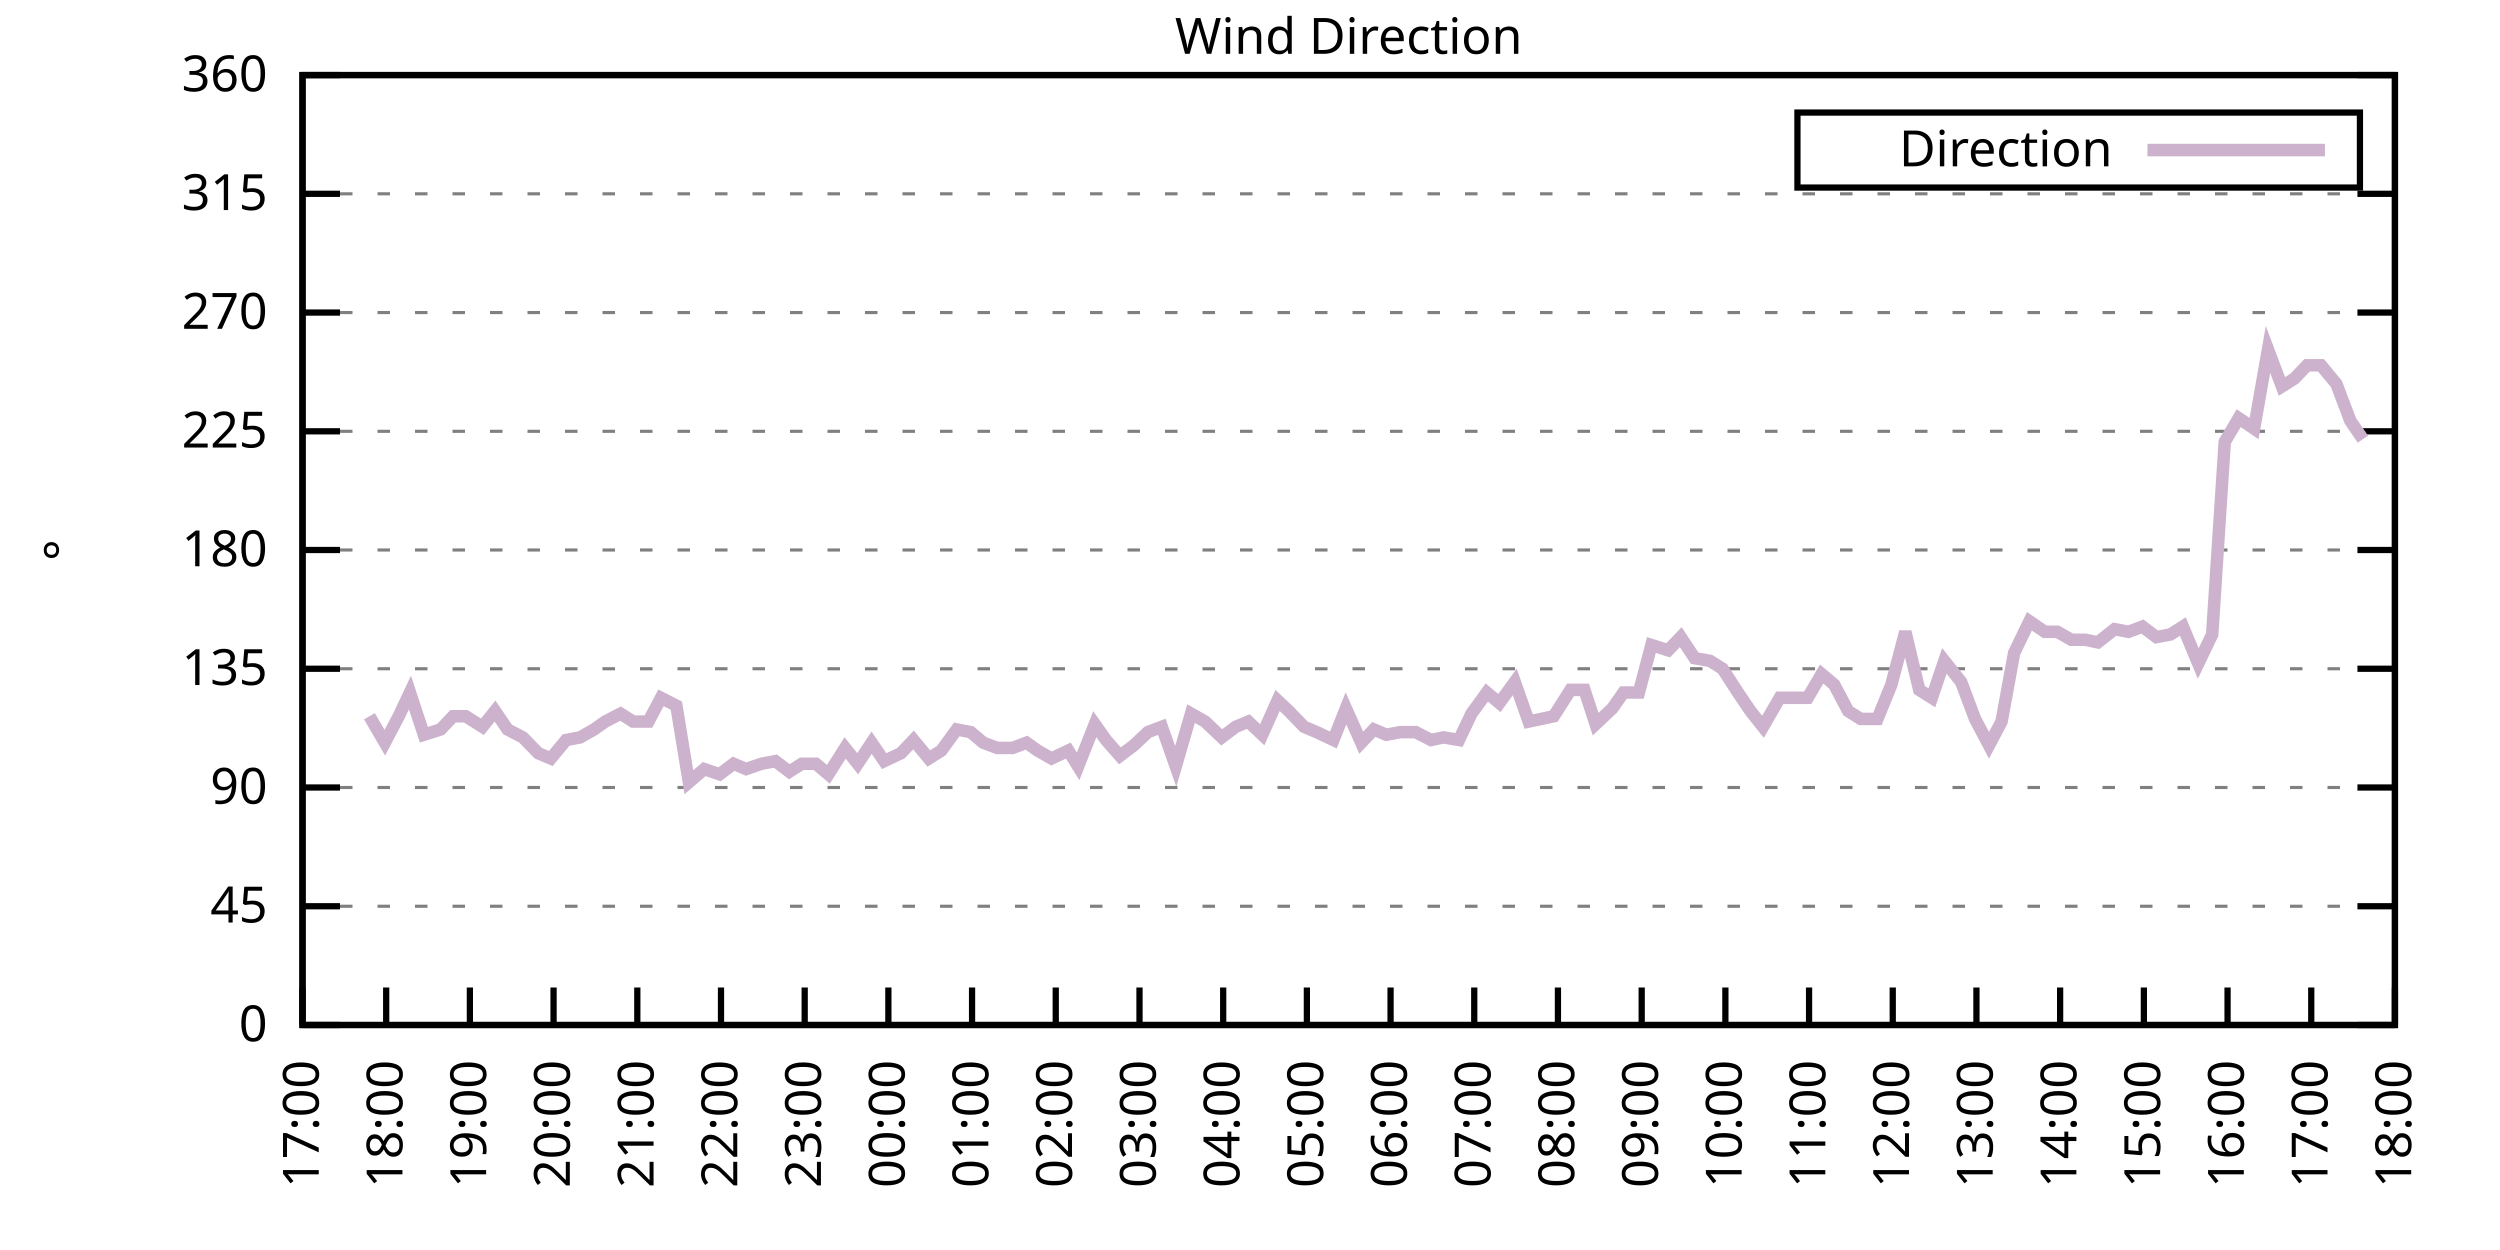
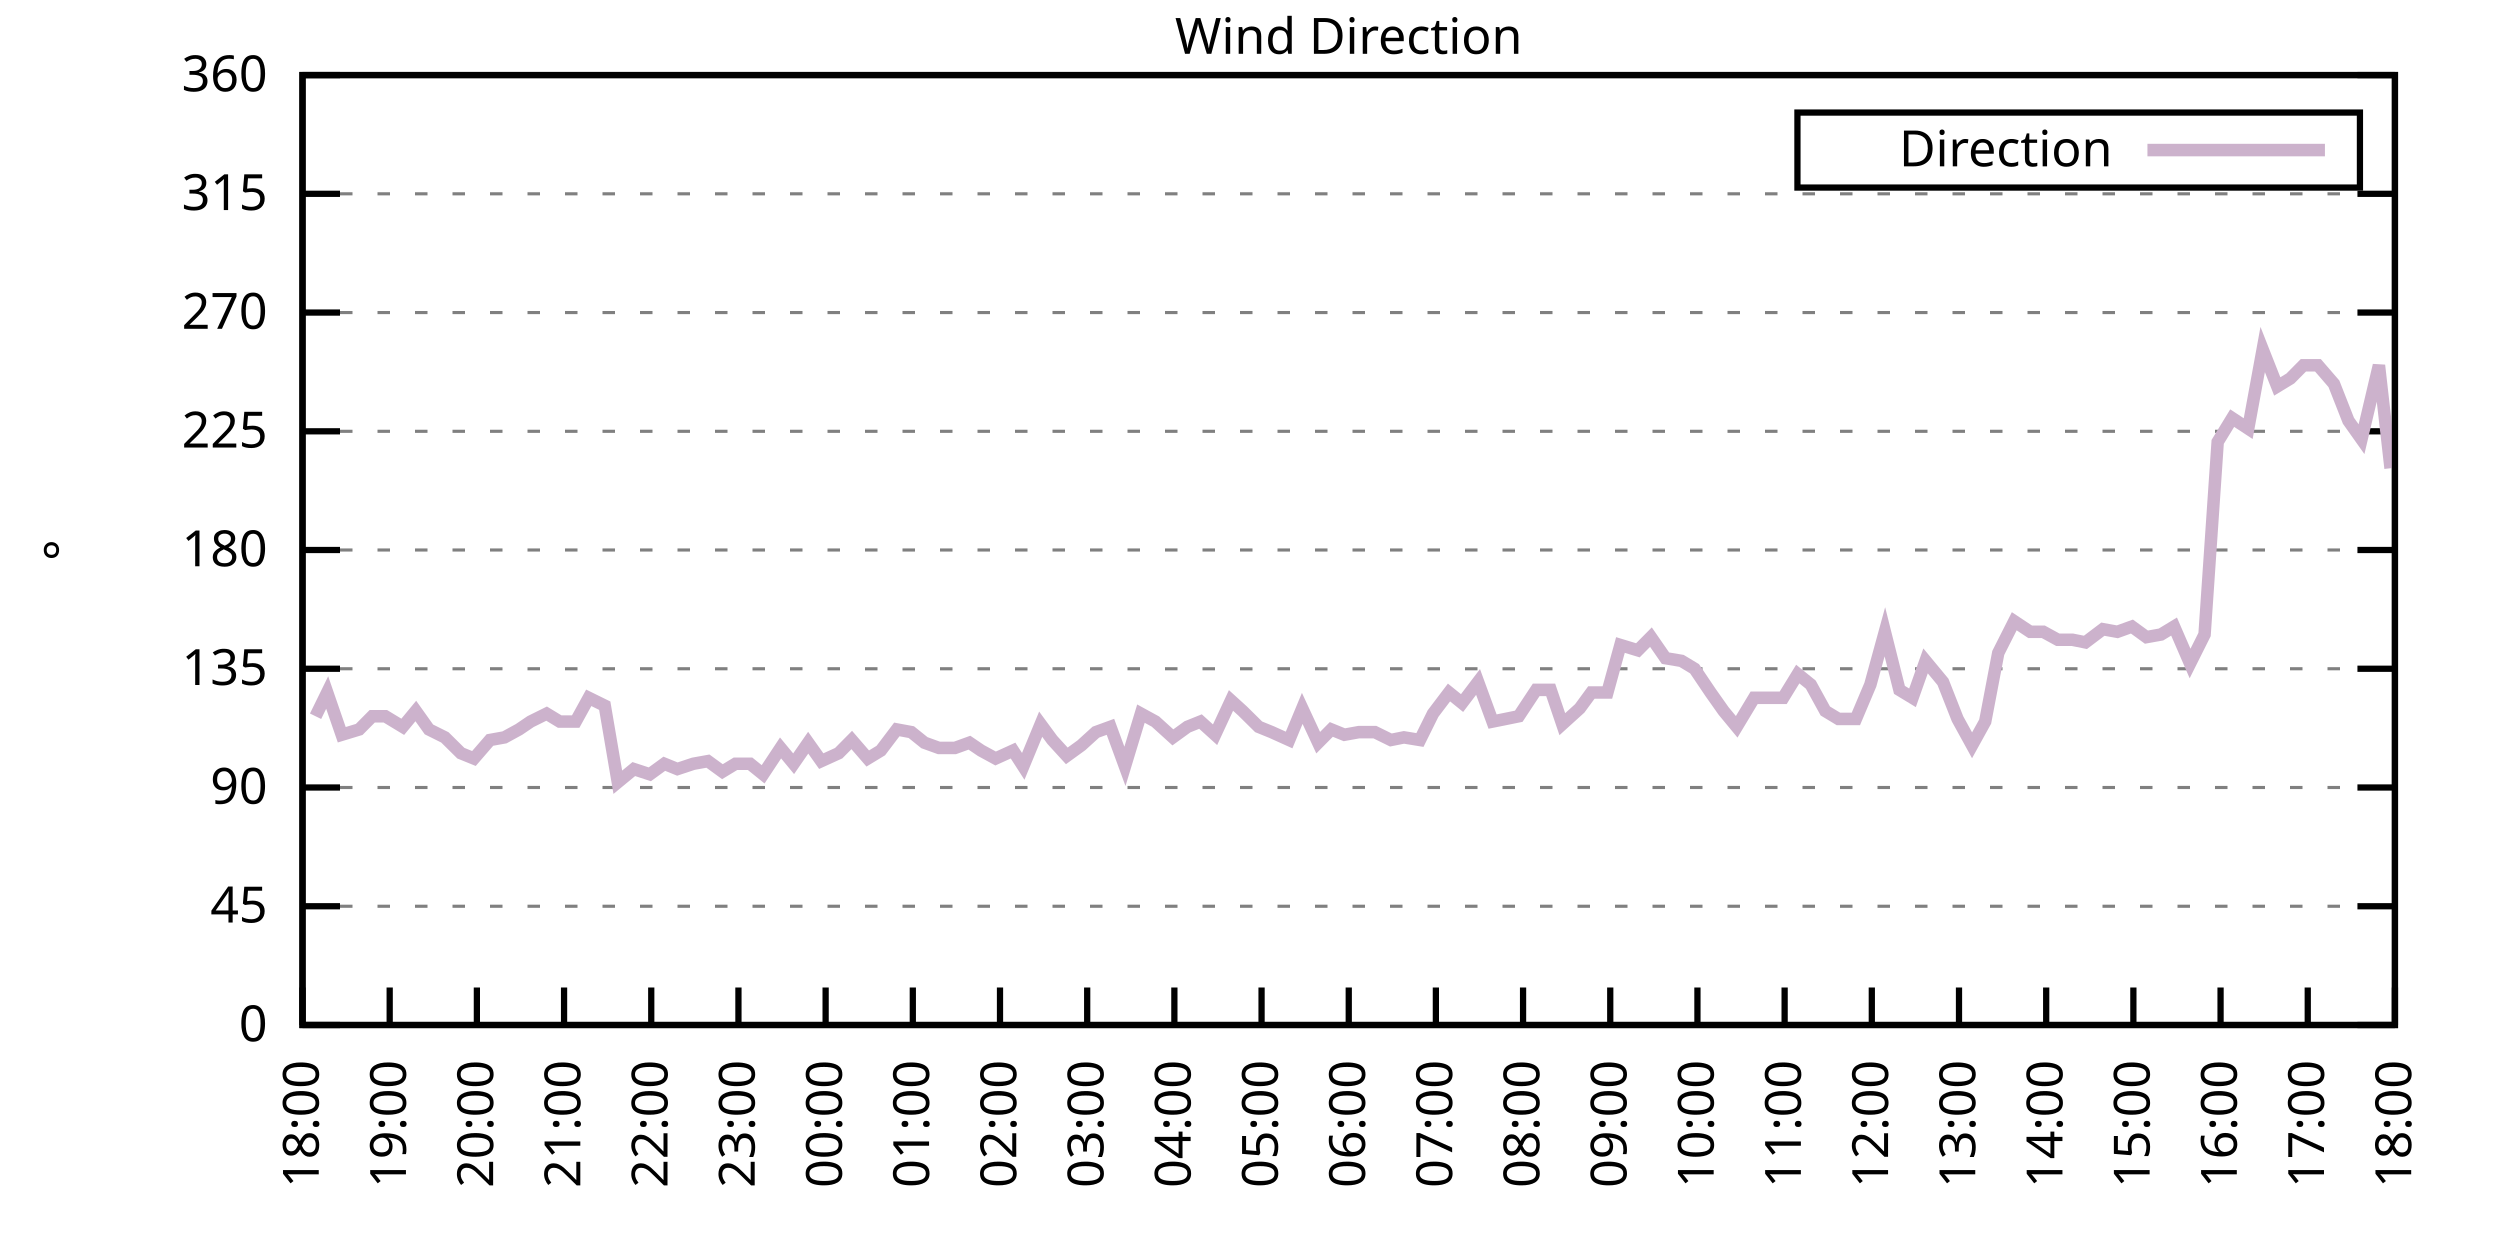
<svg xmlns="http://www.w3.org/2000/svg" xmlns:xlink="http://www.w3.org/1999/xlink" width="400" height="200" viewBox="0 0 400 200">
  <g id="gnuplot_canvas">
    <rect x="0" y="0" width="400" height="200" fill="none" />
    <defs>
      <circle id="gpDot" r="0.5" stroke-width="0.5" stroke="currentColor" />
      <path id="gpPt0" stroke-width="0.333" stroke="currentColor" d="M-1,0 h2 M0,-1 v2" />
      <path id="gpPt1" stroke-width="0.333" stroke="currentColor" d="M-1,-1 L1,1 M1,-1 L-1,1" />
      <path id="gpPt2" stroke-width="0.333" stroke="currentColor" d="M-1,0 L1,0 M0,-1 L0,1 M-1,-1 L1,1 M-1,1 L1,-1" />
      <rect id="gpPt3" stroke-width="0.333" stroke="currentColor" x="-1" y="-1" width="2" height="2" />
      <rect id="gpPt4" stroke-width="0.333" stroke="currentColor" fill="currentColor" x="-1" y="-1" width="2" height="2" />
      <circle id="gpPt5" stroke-width="0.333" stroke="currentColor" cx="0" cy="0" r="1" />
      <use xlink:href="#gpPt5" id="gpPt6" fill="currentColor" stroke="none" />
      <path id="gpPt7" stroke-width="0.333" stroke="currentColor" d="M0,-1.33 L-1.33,0.67 L1.33,0.67 z" />
      <use xlink:href="#gpPt7" id="gpPt8" fill="currentColor" stroke="none" />
      <use xlink:href="#gpPt7" id="gpPt9" stroke="currentColor" transform="rotate(180)" />
      <use xlink:href="#gpPt9" id="gpPt10" fill="currentColor" stroke="none" />
      <use xlink:href="#gpPt3" id="gpPt11" stroke="currentColor" transform="rotate(45)" />
      <use xlink:href="#gpPt11" id="gpPt12" fill="currentColor" stroke="none" />
      <path id="gpPt13" stroke-width="0.333" stroke="currentColor" d="M0,1.330 L1.265,0.411 L0.782,-1.067 L-0.782,-1.076 L-1.265,0.411 z" />
      <use xlink:href="#gpPt13" id="gpPt14" fill="currentColor" stroke="none" />
      <filter id="textbox" filterUnits="objectBoundingBox" x="0" y="0" height="1" width="1">
        <feFlood flood-color="white" flood-opacity="1" result="bgnd" />
        <feComposite in="SourceGraphic" in2="bgnd" operator="atop" />
      </filter>
      <filter id="greybox" filterUnits="objectBoundingBox" x="0" y="0" height="1" width="1">
        <feFlood flood-color="lightgrey" flood-opacity="1" result="grey" />
        <feComposite in="SourceGraphic" in2="grey" operator="atop" />
      </filter>
    </defs>
    <g fill="none" color="white" stroke="currentColor" stroke-width="1.00" stroke-linecap="butt" stroke-linejoin="miter">
</g>
    <g fill="none" color="black" stroke="currentColor" stroke-width="1.00" stroke-linecap="butt" stroke-linejoin="miter">
      <g stroke="none" shape-rendering="crispEdges">
        <polygon fill="rgb(255, 255, 255)" points="48.40,164.00 383.18,164.00 383.18,12.02 48.40,12.02 " />
      </g>
    </g>
    <g fill="none" color="black" stroke="currentColor" stroke-width="1.00" stroke-linecap="butt" stroke-linejoin="miter">
</g>
    <g fill="none" color="black" stroke="black" stroke-width="0.50" stroke-linecap="butt" stroke-linejoin="miter">
</g>
    <g fill="none" color="gray" stroke="currentColor" stroke-width="0.50" stroke-linecap="butt" stroke-linejoin="miter">
      <path stroke="gray" stroke-dasharray="2,4" class="gridline" d="M48.40,164.00 L383.19,164.00  " />
    </g>
    <g fill="none" color="gray" stroke="gray" stroke-width="1.00" stroke-linecap="butt" stroke-linejoin="miter">
</g>
    <g fill="none" color="black" stroke="currentColor" stroke-width="1.00" stroke-linecap="butt" stroke-linejoin="miter">
      <path stroke="black" d="M48.40,164.00 L54.40,164.00 M383.19,164.00 L377.19,164.00  " />
      <g transform="translate(42.80,166.60)" stroke="none" fill="black" font-family="Sans" font-size="8.00" text-anchor="end">
        <text>
          <tspan font-family="Sans"> 0</tspan>
        </text>
      </g>
    </g>
    <g fill="none" color="black" stroke="currentColor" stroke-width="1.00" stroke-linecap="butt" stroke-linejoin="miter">
</g>
    <g fill="none" color="black" stroke="black" stroke-width="0.50" stroke-linecap="butt" stroke-linejoin="miter">
</g>
    <g fill="none" color="gray" stroke="currentColor" stroke-width="0.50" stroke-linecap="butt" stroke-linejoin="miter">
      <path stroke="gray" stroke-dasharray="2,4" class="gridline" d="M48.40,145.00 L383.19,145.00  " />
    </g>
    <g fill="none" color="gray" stroke="gray" stroke-width="1.00" stroke-linecap="butt" stroke-linejoin="miter">
</g>
    <g fill="none" color="black" stroke="currentColor" stroke-width="1.00" stroke-linecap="butt" stroke-linejoin="miter">
      <path stroke="black" d="M48.40,145.00 L54.40,145.00 M383.19,145.00 L377.19,145.00  " />
      <g transform="translate(42.80,147.60)" stroke="none" fill="black" font-family="Sans" font-size="8.00" text-anchor="end">
        <text>
          <tspan font-family="Sans"> 45</tspan>
        </text>
      </g>
    </g>
    <g fill="none" color="black" stroke="currentColor" stroke-width="1.00" stroke-linecap="butt" stroke-linejoin="miter">
</g>
    <g fill="none" color="black" stroke="black" stroke-width="0.50" stroke-linecap="butt" stroke-linejoin="miter">
</g>
    <g fill="none" color="gray" stroke="currentColor" stroke-width="0.50" stroke-linecap="butt" stroke-linejoin="miter">
      <path stroke="gray" stroke-dasharray="2,4" class="gridline" d="M48.40,126.00 L383.19,126.00  " />
    </g>
    <g fill="none" color="gray" stroke="gray" stroke-width="1.00" stroke-linecap="butt" stroke-linejoin="miter">
</g>
    <g fill="none" color="black" stroke="currentColor" stroke-width="1.00" stroke-linecap="butt" stroke-linejoin="miter">
      <path stroke="black" d="M48.40,126.00 L54.40,126.00 M383.19,126.00 L377.19,126.00  " />
      <g transform="translate(42.80,128.60)" stroke="none" fill="black" font-family="Sans" font-size="8.00" text-anchor="end">
        <text>
          <tspan font-family="Sans"> 90</tspan>
        </text>
      </g>
    </g>
    <g fill="none" color="black" stroke="currentColor" stroke-width="1.00" stroke-linecap="butt" stroke-linejoin="miter">
</g>
    <g fill="none" color="black" stroke="black" stroke-width="0.50" stroke-linecap="butt" stroke-linejoin="miter">
</g>
    <g fill="none" color="gray" stroke="currentColor" stroke-width="0.50" stroke-linecap="butt" stroke-linejoin="miter">
      <path stroke="gray" stroke-dasharray="2,4" class="gridline" d="M48.40,107.00 L383.19,107.00  " />
    </g>
    <g fill="none" color="gray" stroke="gray" stroke-width="1.00" stroke-linecap="butt" stroke-linejoin="miter">
</g>
    <g fill="none" color="black" stroke="currentColor" stroke-width="1.00" stroke-linecap="butt" stroke-linejoin="miter">
      <path stroke="black" d="M48.40,107.00 L54.40,107.00 M383.19,107.00 L377.19,107.00  " />
      <g transform="translate(42.80,109.60)" stroke="none" fill="black" font-family="Sans" font-size="8.00" text-anchor="end">
        <text>
          <tspan font-family="Sans"> 135</tspan>
        </text>
      </g>
    </g>
    <g fill="none" color="black" stroke="currentColor" stroke-width="1.00" stroke-linecap="butt" stroke-linejoin="miter">
</g>
    <g fill="none" color="black" stroke="black" stroke-width="0.50" stroke-linecap="butt" stroke-linejoin="miter">
</g>
    <g fill="none" color="gray" stroke="currentColor" stroke-width="0.50" stroke-linecap="butt" stroke-linejoin="miter">
      <path stroke="gray" stroke-dasharray="2,4" class="gridline" d="M48.40,88.00 L383.19,88.00  " />
    </g>
    <g fill="none" color="gray" stroke="gray" stroke-width="1.00" stroke-linecap="butt" stroke-linejoin="miter">
</g>
    <g fill="none" color="black" stroke="currentColor" stroke-width="1.00" stroke-linecap="butt" stroke-linejoin="miter">
      <path stroke="black" d="M48.40,88.00 L54.40,88.00 M383.19,88.00 L377.19,88.00  " />
      <g transform="translate(42.80,90.60)" stroke="none" fill="black" font-family="Sans" font-size="8.00" text-anchor="end">
        <text>
          <tspan font-family="Sans"> 180</tspan>
        </text>
      </g>
    </g>
    <g fill="none" color="black" stroke="currentColor" stroke-width="1.00" stroke-linecap="butt" stroke-linejoin="miter">
</g>
    <g fill="none" color="black" stroke="black" stroke-width="0.50" stroke-linecap="butt" stroke-linejoin="miter">
</g>
    <g fill="none" color="gray" stroke="currentColor" stroke-width="0.50" stroke-linecap="butt" stroke-linejoin="miter">
      <path stroke="gray" stroke-dasharray="2,4" class="gridline" d="M48.40,69.01 L383.19,69.01  " />
    </g>
    <g fill="none" color="gray" stroke="gray" stroke-width="1.00" stroke-linecap="butt" stroke-linejoin="miter">
</g>
    <g fill="none" color="black" stroke="currentColor" stroke-width="1.00" stroke-linecap="butt" stroke-linejoin="miter">
      <path stroke="black" d="M48.40,69.01 L54.40,69.01 M383.19,69.01 L377.19,69.01  " />
      <g transform="translate(42.80,71.61)" stroke="none" fill="black" font-family="Sans" font-size="8.00" text-anchor="end">
        <text>
          <tspan font-family="Sans"> 225</tspan>
        </text>
      </g>
    </g>
    <g fill="none" color="black" stroke="currentColor" stroke-width="1.00" stroke-linecap="butt" stroke-linejoin="miter">
</g>
    <g fill="none" color="black" stroke="black" stroke-width="0.50" stroke-linecap="butt" stroke-linejoin="miter">
</g>
    <g fill="none" color="gray" stroke="currentColor" stroke-width="0.50" stroke-linecap="butt" stroke-linejoin="miter">
      <path stroke="gray" stroke-dasharray="2,4" class="gridline" d="M48.40,50.01 L383.19,50.01  " />
    </g>
    <g fill="none" color="gray" stroke="gray" stroke-width="1.00" stroke-linecap="butt" stroke-linejoin="miter">
</g>
    <g fill="none" color="black" stroke="currentColor" stroke-width="1.00" stroke-linecap="butt" stroke-linejoin="miter">
      <path stroke="black" d="M48.40,50.01 L54.40,50.01 M383.19,50.01 L377.19,50.01  " />
      <g transform="translate(42.80,52.61)" stroke="none" fill="black" font-family="Sans" font-size="8.00" text-anchor="end">
        <text>
          <tspan font-family="Sans"> 270</tspan>
        </text>
      </g>
    </g>
    <g fill="none" color="black" stroke="currentColor" stroke-width="1.00" stroke-linecap="butt" stroke-linejoin="miter">
</g>
    <g fill="none" color="black" stroke="black" stroke-width="0.50" stroke-linecap="butt" stroke-linejoin="miter">
</g>
    <g fill="none" color="gray" stroke="currentColor" stroke-width="0.50" stroke-linecap="butt" stroke-linejoin="miter">
      <path stroke="gray" stroke-dasharray="2,4" class="gridline" d="M48.40,31.01 L383.19,31.01  " />
    </g>
    <g fill="none" color="gray" stroke="gray" stroke-width="1.00" stroke-linecap="butt" stroke-linejoin="miter">
</g>
    <g fill="none" color="black" stroke="currentColor" stroke-width="1.00" stroke-linecap="butt" stroke-linejoin="miter">
      <path stroke="black" d="M48.40,31.01 L54.40,31.01 M383.19,31.01 L377.19,31.01  " />
      <g transform="translate(42.80,33.61)" stroke="none" fill="black" font-family="Sans" font-size="8.00" text-anchor="end">
        <text>
          <tspan font-family="Sans"> 315</tspan>
        </text>
      </g>
    </g>
    <g fill="none" color="black" stroke="currentColor" stroke-width="1.00" stroke-linecap="butt" stroke-linejoin="miter">
</g>
    <g fill="none" color="black" stroke="black" stroke-width="0.50" stroke-linecap="butt" stroke-linejoin="miter">
</g>
    <g fill="none" color="gray" stroke="currentColor" stroke-width="0.50" stroke-linecap="butt" stroke-linejoin="miter">
      <path stroke="gray" stroke-dasharray="2,4" class="gridline" d="M48.40,12.01 L383.19,12.01  " />
    </g>
    <g fill="none" color="gray" stroke="gray" stroke-width="1.00" stroke-linecap="butt" stroke-linejoin="miter">
</g>
    <g fill="none" color="black" stroke="currentColor" stroke-width="1.00" stroke-linecap="butt" stroke-linejoin="miter">
      <path stroke="black" d="M48.40,12.01 L54.40,12.01 M383.19,12.01 L377.19,12.01  " />
      <g transform="translate(42.80,14.61)" stroke="none" fill="black" font-family="Sans" font-size="8.00" text-anchor="end">
        <text>
          <tspan font-family="Sans"> 360</tspan>
        </text>
      </g>
    </g>
    <g fill="none" color="black" stroke="currentColor" stroke-width="1.00" stroke-linecap="butt" stroke-linejoin="miter">
      <path stroke="black" d="M48.40,164.00 L48.40,158.00  " />
      <g transform="translate(51.00,169.60) rotate(270.00)" stroke="none" fill="black" font-family="Sans" font-size="8.00" text-anchor="end">
        <text>
-           <tspan font-family="Sans">17:00</tspan>
-         </text>
-       </g>
-     </g>
-     <g fill="none" color="black" stroke="currentColor" stroke-width="1.00" stroke-linecap="butt" stroke-linejoin="miter">
-       <path stroke="black" d="M61.79,164.00 L61.79,158.00  " />
-       <g transform="translate(64.39,169.60) rotate(270.00)" stroke="none" fill="black" font-family="Sans" font-size="8.00" text-anchor="end">
-         <text>
          <tspan font-family="Sans">18:00</tspan>
        </text>
      </g>
    </g>
    <g fill="none" color="black" stroke="currentColor" stroke-width="1.00" stroke-linecap="butt" stroke-linejoin="miter">
-       <path stroke="black" d="M75.18,164.00 L75.18,158.00  " />
-       <g transform="translate(77.78,169.60) rotate(270.00)" stroke="none" fill="black" font-family="Sans" font-size="8.00" text-anchor="end">
+       <path stroke="black" d="M62.35,164.00 L62.35,158.00  " />
+       <g transform="translate(64.95,169.60) rotate(270.00)" stroke="none" fill="black" font-family="Sans" font-size="8.00" text-anchor="end">
        <text>
          <tspan font-family="Sans">19:00</tspan>
        </text>
      </g>
    </g>
    <g fill="none" color="black" stroke="currentColor" stroke-width="1.00" stroke-linecap="butt" stroke-linejoin="miter">
-       <path stroke="black" d="M88.57,164.00 L88.57,158.00  " />
-       <g transform="translate(91.17,169.60) rotate(270.00)" stroke="none" fill="black" font-family="Sans" font-size="8.00" text-anchor="end">
+       <path stroke="black" d="M76.30,164.00 L76.30,158.00  " />
+       <g transform="translate(78.90,169.60) rotate(270.00)" stroke="none" fill="black" font-family="Sans" font-size="8.00" text-anchor="end">
        <text>
          <tspan font-family="Sans">20:00</tspan>
        </text>
      </g>
    </g>
    <g fill="none" color="black" stroke="currentColor" stroke-width="1.00" stroke-linecap="butt" stroke-linejoin="miter">
-       <path stroke="black" d="M101.97,164.00 L101.97,158.00  " />
-       <g transform="translate(104.57,169.60) rotate(270.00)" stroke="none" fill="black" font-family="Sans" font-size="8.00" text-anchor="end">
+       <path stroke="black" d="M90.25,164.00 L90.25,158.00  " />
+       <g transform="translate(92.85,169.60) rotate(270.00)" stroke="none" fill="black" font-family="Sans" font-size="8.00" text-anchor="end">
        <text>
          <tspan font-family="Sans">21:00</tspan>
        </text>
      </g>
    </g>
    <g fill="none" color="black" stroke="currentColor" stroke-width="1.00" stroke-linecap="butt" stroke-linejoin="miter">
-       <path stroke="black" d="M115.36,164.00 L115.36,158.00  " />
-       <g transform="translate(117.96,169.60) rotate(270.00)" stroke="none" fill="black" font-family="Sans" font-size="8.00" text-anchor="end">
+       <path stroke="black" d="M104.20,164.00 L104.20,158.00  " />
+       <g transform="translate(106.80,169.60) rotate(270.00)" stroke="none" fill="black" font-family="Sans" font-size="8.00" text-anchor="end">
        <text>
          <tspan font-family="Sans">22:00</tspan>
        </text>
      </g>
    </g>
    <g fill="none" color="black" stroke="currentColor" stroke-width="1.00" stroke-linecap="butt" stroke-linejoin="miter">
-       <path stroke="black" d="M128.75,164.00 L128.75,158.00  " />
-       <g transform="translate(131.35,169.60) rotate(270.00)" stroke="none" fill="black" font-family="Sans" font-size="8.00" text-anchor="end">
+       <path stroke="black" d="M118.15,164.00 L118.15,158.00  " />
+       <g transform="translate(120.75,169.60) rotate(270.00)" stroke="none" fill="black" font-family="Sans" font-size="8.00" text-anchor="end">
        <text>
          <tspan font-family="Sans">23:00</tspan>
        </text>
      </g>
    </g>
    <g fill="none" color="black" stroke="currentColor" stroke-width="1.00" stroke-linecap="butt" stroke-linejoin="miter">
-       <path stroke="black" d="M142.14,164.00 L142.14,158.00  " />
-       <g transform="translate(144.74,169.60) rotate(270.00)" stroke="none" fill="black" font-family="Sans" font-size="8.00" text-anchor="end">
+       <path stroke="black" d="M132.10,164.00 L132.10,158.00  " />
+       <g transform="translate(134.70,169.60) rotate(270.00)" stroke="none" fill="black" font-family="Sans" font-size="8.00" text-anchor="end">
        <text>
          <tspan font-family="Sans">00:00</tspan>
        </text>
      </g>
    </g>
    <g fill="none" color="black" stroke="currentColor" stroke-width="1.00" stroke-linecap="butt" stroke-linejoin="miter">
-       <path stroke="black" d="M155.53,164.00 L155.53,158.00  " />
-       <g transform="translate(158.13,169.60) rotate(270.00)" stroke="none" fill="black" font-family="Sans" font-size="8.00" text-anchor="end">
+       <path stroke="black" d="M146.05,164.00 L146.05,158.00  " />
+       <g transform="translate(148.65,169.60) rotate(270.00)" stroke="none" fill="black" font-family="Sans" font-size="8.00" text-anchor="end">
        <text>
          <tspan font-family="Sans">01:00</tspan>
        </text>
      </g>
    </g>
    <g fill="none" color="black" stroke="currentColor" stroke-width="1.00" stroke-linecap="butt" stroke-linejoin="miter">
-       <path stroke="black" d="M168.92,164.00 L168.92,158.00  " />
-       <g transform="translate(171.52,169.60) rotate(270.00)" stroke="none" fill="black" font-family="Sans" font-size="8.00" text-anchor="end">
+       <path stroke="black" d="M160.00,164.00 L160.00,158.00  " />
+       <g transform="translate(162.60,169.60) rotate(270.00)" stroke="none" fill="black" font-family="Sans" font-size="8.00" text-anchor="end">
        <text>
          <tspan font-family="Sans">02:00</tspan>
        </text>
      </g>
    </g>
    <g fill="none" color="black" stroke="currentColor" stroke-width="1.00" stroke-linecap="butt" stroke-linejoin="miter">
-       <path stroke="black" d="M182.32,164.00 L182.32,158.00  " />
-       <g transform="translate(184.92,169.60) rotate(270.00)" stroke="none" fill="black" font-family="Sans" font-size="8.00" text-anchor="end">
+       <path stroke="black" d="M173.95,164.00 L173.95,158.00  " />
+       <g transform="translate(176.55,169.60) rotate(270.00)" stroke="none" fill="black" font-family="Sans" font-size="8.00" text-anchor="end">
        <text>
          <tspan font-family="Sans">03:00</tspan>
        </text>
      </g>
    </g>
    <g fill="none" color="black" stroke="currentColor" stroke-width="1.00" stroke-linecap="butt" stroke-linejoin="miter">
-       <path stroke="black" d="M195.71,164.00 L195.71,158.00  " />
-       <g transform="translate(198.31,169.60) rotate(270.00)" stroke="none" fill="black" font-family="Sans" font-size="8.00" text-anchor="end">
+       <path stroke="black" d="M187.90,164.00 L187.90,158.00  " />
+       <g transform="translate(190.50,169.60) rotate(270.00)" stroke="none" fill="black" font-family="Sans" font-size="8.00" text-anchor="end">
        <text>
          <tspan font-family="Sans">04:00</tspan>
        </text>
      </g>
    </g>
    <g fill="none" color="black" stroke="currentColor" stroke-width="1.00" stroke-linecap="butt" stroke-linejoin="miter">
-       <path stroke="black" d="M209.10,164.00 L209.10,158.00  " />
-       <g transform="translate(211.70,169.60) rotate(270.00)" stroke="none" fill="black" font-family="Sans" font-size="8.00" text-anchor="end">
+       <path stroke="black" d="M201.85,164.00 L201.85,158.00  " />
+       <g transform="translate(204.45,169.60) rotate(270.00)" stroke="none" fill="black" font-family="Sans" font-size="8.00" text-anchor="end">
        <text>
          <tspan font-family="Sans">05:00</tspan>
        </text>
      </g>
    </g>
    <g fill="none" color="black" stroke="currentColor" stroke-width="1.00" stroke-linecap="butt" stroke-linejoin="miter">
-       <path stroke="black" d="M222.49,164.00 L222.49,158.00  " />
-       <g transform="translate(225.09,169.60) rotate(270.00)" stroke="none" fill="black" font-family="Sans" font-size="8.00" text-anchor="end">
+       <path stroke="black" d="M215.80,164.00 L215.80,158.00  " />
+       <g transform="translate(218.40,169.60) rotate(270.00)" stroke="none" fill="black" font-family="Sans" font-size="8.00" text-anchor="end">
        <text>
          <tspan font-family="Sans">06:00</tspan>
        </text>
      </g>
    </g>
    <g fill="none" color="black" stroke="currentColor" stroke-width="1.00" stroke-linecap="butt" stroke-linejoin="miter">
-       <path stroke="black" d="M235.88,164.00 L235.88,158.00  " />
-       <g transform="translate(238.48,169.60) rotate(270.00)" stroke="none" fill="black" font-family="Sans" font-size="8.00" text-anchor="end">
+       <path stroke="black" d="M229.74,164.00 L229.74,158.00  " />
+       <g transform="translate(232.34,169.60) rotate(270.00)" stroke="none" fill="black" font-family="Sans" font-size="8.00" text-anchor="end">
        <text>
          <tspan font-family="Sans">07:00</tspan>
        </text>
      </g>
    </g>
    <g fill="none" color="black" stroke="currentColor" stroke-width="1.00" stroke-linecap="butt" stroke-linejoin="miter">
-       <path stroke="black" d="M249.27,164.00 L249.27,158.00  " />
-       <g transform="translate(251.87,169.60) rotate(270.00)" stroke="none" fill="black" font-family="Sans" font-size="8.00" text-anchor="end">
+       <path stroke="black" d="M243.69,164.00 L243.69,158.00  " />
+       <g transform="translate(246.29,169.60) rotate(270.00)" stroke="none" fill="black" font-family="Sans" font-size="8.00" text-anchor="end">
        <text>
          <tspan font-family="Sans">08:00</tspan>
        </text>
      </g>
    </g>
    <g fill="none" color="black" stroke="currentColor" stroke-width="1.00" stroke-linecap="butt" stroke-linejoin="miter">
-       <path stroke="black" d="M262.67,164.00 L262.67,158.00  " />
-       <g transform="translate(265.27,169.60) rotate(270.00)" stroke="none" fill="black" font-family="Sans" font-size="8.00" text-anchor="end">
+       <path stroke="black" d="M257.64,164.00 L257.64,158.00  " />
+       <g transform="translate(260.24,169.60) rotate(270.00)" stroke="none" fill="black" font-family="Sans" font-size="8.00" text-anchor="end">
        <text>
          <tspan font-family="Sans">09:00</tspan>
        </text>
      </g>
    </g>
    <g fill="none" color="black" stroke="currentColor" stroke-width="1.00" stroke-linecap="butt" stroke-linejoin="miter">
-       <path stroke="black" d="M276.06,164.00 L276.06,158.00  " />
-       <g transform="translate(278.66,169.60) rotate(270.00)" stroke="none" fill="black" font-family="Sans" font-size="8.00" text-anchor="end">
+       <path stroke="black" d="M271.59,164.00 L271.59,158.00  " />
+       <g transform="translate(274.19,169.60) rotate(270.00)" stroke="none" fill="black" font-family="Sans" font-size="8.00" text-anchor="end">
        <text>
          <tspan font-family="Sans">10:00</tspan>
        </text>
      </g>
    </g>
    <g fill="none" color="black" stroke="currentColor" stroke-width="1.00" stroke-linecap="butt" stroke-linejoin="miter">
-       <path stroke="black" d="M289.45,164.00 L289.45,158.00  " />
-       <g transform="translate(292.05,169.60) rotate(270.00)" stroke="none" fill="black" font-family="Sans" font-size="8.00" text-anchor="end">
+       <path stroke="black" d="M285.54,164.00 L285.54,158.00  " />
+       <g transform="translate(288.14,169.60) rotate(270.00)" stroke="none" fill="black" font-family="Sans" font-size="8.00" text-anchor="end">
        <text>
          <tspan font-family="Sans">11:00</tspan>
        </text>
      </g>
    </g>
    <g fill="none" color="black" stroke="currentColor" stroke-width="1.00" stroke-linecap="butt" stroke-linejoin="miter">
-       <path stroke="black" d="M302.84,164.00 L302.84,158.00  " />
-       <g transform="translate(305.44,169.60) rotate(270.00)" stroke="none" fill="black" font-family="Sans" font-size="8.00" text-anchor="end">
+       <path stroke="black" d="M299.49,164.00 L299.49,158.00  " />
+       <g transform="translate(302.09,169.60) rotate(270.00)" stroke="none" fill="black" font-family="Sans" font-size="8.00" text-anchor="end">
        <text>
          <tspan font-family="Sans">12:00</tspan>
        </text>
      </g>
    </g>
    <g fill="none" color="black" stroke="currentColor" stroke-width="1.00" stroke-linecap="butt" stroke-linejoin="miter">
-       <path stroke="black" d="M316.23,164.00 L316.23,158.00  " />
-       <g transform="translate(318.83,169.60) rotate(270.00)" stroke="none" fill="black" font-family="Sans" font-size="8.00" text-anchor="end">
+       <path stroke="black" d="M313.44,164.00 L313.44,158.00  " />
+       <g transform="translate(316.04,169.60) rotate(270.00)" stroke="none" fill="black" font-family="Sans" font-size="8.00" text-anchor="end">
        <text>
          <tspan font-family="Sans">13:00</tspan>
        </text>
      </g>
    </g>
    <g fill="none" color="black" stroke="currentColor" stroke-width="1.00" stroke-linecap="butt" stroke-linejoin="miter">
-       <path stroke="black" d="M329.62,164.00 L329.62,158.00  " />
-       <g transform="translate(332.22,169.60) rotate(270.00)" stroke="none" fill="black" font-family="Sans" font-size="8.00" text-anchor="end">
+       <path stroke="black" d="M327.39,164.00 L327.39,158.00  " />
+       <g transform="translate(329.99,169.60) rotate(270.00)" stroke="none" fill="black" font-family="Sans" font-size="8.00" text-anchor="end">
        <text>
          <tspan font-family="Sans">14:00</tspan>
        </text>
      </g>
    </g>
    <g fill="none" color="black" stroke="currentColor" stroke-width="1.00" stroke-linecap="butt" stroke-linejoin="miter">
-       <path stroke="black" d="M343.02,164.00 L343.02,158.00  " />
-       <g transform="translate(345.62,169.60) rotate(270.00)" stroke="none" fill="black" font-family="Sans" font-size="8.00" text-anchor="end">
+       <path stroke="black" d="M341.34,164.00 L341.34,158.00  " />
+       <g transform="translate(343.94,169.60) rotate(270.00)" stroke="none" fill="black" font-family="Sans" font-size="8.00" text-anchor="end">
        <text>
          <tspan font-family="Sans">15:00</tspan>
        </text>
      </g>
    </g>
    <g fill="none" color="black" stroke="currentColor" stroke-width="1.00" stroke-linecap="butt" stroke-linejoin="miter">
-       <path stroke="black" d="M356.41,164.00 L356.41,158.00  " />
-       <g transform="translate(359.01,169.60) rotate(270.00)" stroke="none" fill="black" font-family="Sans" font-size="8.00" text-anchor="end">
+       <path stroke="black" d="M355.29,164.00 L355.29,158.00  " />
+       <g transform="translate(357.89,169.60) rotate(270.00)" stroke="none" fill="black" font-family="Sans" font-size="8.00" text-anchor="end">
        <text>
          <tspan font-family="Sans">16:00</tspan>
        </text>
      </g>
    </g>
    <g fill="none" color="black" stroke="currentColor" stroke-width="1.00" stroke-linecap="butt" stroke-linejoin="miter">
-       <path stroke="black" d="M369.80,164.00 L369.80,158.00  " />
-       <g transform="translate(372.40,169.60) rotate(270.00)" stroke="none" fill="black" font-family="Sans" font-size="8.00" text-anchor="end">
+       <path stroke="black" d="M369.24,164.00 L369.24,158.00  " />
+       <g transform="translate(371.84,169.60) rotate(270.00)" stroke="none" fill="black" font-family="Sans" font-size="8.00" text-anchor="end">
        <text>
          <tspan font-family="Sans">17:00</tspan>
        </text>
      </g>
    </g>
    <g fill="none" color="black" stroke="currentColor" stroke-width="1.00" stroke-linecap="butt" stroke-linejoin="miter">
      <path stroke="black" d="M383.19,164.00 L383.19,158.00  " />
      <g transform="translate(385.79,169.60) rotate(270.00)" stroke="none" fill="black" font-family="Sans" font-size="8.00" text-anchor="end">
        <text>
          <tspan font-family="Sans">18:00</tspan>
        </text>
      </g>
    </g>
    <g fill="none" color="black" stroke="currentColor" stroke-width="1.00" stroke-linecap="butt" stroke-linejoin="miter">
</g>
    <g fill="none" color="black" stroke="currentColor" stroke-width="1.00" stroke-linecap="butt" stroke-linejoin="miter">
      <path stroke="black" d="M48.40,12.01 L48.40,164.00 L383.19,164.00 L383.19,12.01 L48.40,12.01 Z  " />
    </g>
    <g fill="none" color="black" stroke="currentColor" stroke-width="1.00" stroke-linecap="butt" stroke-linejoin="miter">
</g>
    <g fill="none" color="black" stroke="currentColor" stroke-width="1.00" stroke-linecap="butt" stroke-linejoin="miter">
      <path stroke="black" d="M287.59,30.01 L287.59,18.01 L377.59,18.01 L377.59,30.01 L287.59,30.01 Z  " />
    </g>
    <g id="Wind_direction_plot_1">
      <g fill="none" color="white" stroke="black" stroke-width="2.00" stroke-linecap="butt" stroke-linejoin="miter">
</g>
      <g fill="none" color="black" stroke="currentColor" stroke-width="2.00" stroke-linecap="butt" stroke-linejoin="miter">
        <g transform="translate(337.99,26.61)" stroke="none" fill="black" font-family="Sans" font-size="8.00" text-anchor="end">
          <text>
            <tspan font-family="Sans">Direction</tspan>
          </text>
        </g>
      </g>
      <g fill="none" color="black" stroke="currentColor" stroke-width="2.00" stroke-linecap="butt" stroke-linejoin="miter">
-         <path stroke="rgb(204, 178, 204)" d="M343.59,24.01 L371.99,24.01 M59.11,114.60 L61.57,118.83 L63.80,114.60 L65.59,110.80 L67.82,117.56 L70.50,116.71   L72.50,114.60 L74.51,114.60 L77.19,116.29 L79.20,113.76 L81.21,116.71 L83.66,117.98 L86.12,120.51 L88.13,121.36   L90.58,118.40 L92.82,117.98 L95.05,116.71 L96.83,115.45 L99.29,114.18 L101.30,115.45 L103.75,115.45 L105.76,111.65   L108.22,112.91 L110.22,125.16 L112.68,123.05 L115.13,123.89 L117.37,122.20 L119.38,123.05 L121.83,122.20 L124.06,121.78   L126.29,123.47 L128.30,122.20 L130.54,122.20 L132.54,123.89 L135.22,119.67 L137.23,122.20 L139.46,118.83 L141.47,121.78   L144.15,120.51 L146.16,118.40 L148.61,121.36 L150.62,120.09 L153.08,116.71 L155.31,117.14 L157.32,118.83 L159.55,119.67   L162.01,119.67 L164.24,118.83 L166.02,120.09 L168.25,121.36 L170.93,120.09 L172.50,122.62 L175.17,115.87 L176.96,118.40   L179.19,120.94 L181.42,119.25 L183.66,117.14 L185.89,116.29 L188.12,122.62 L190.57,114.18 L192.81,115.45 L195.48,117.98   L197.72,116.29 L199.73,115.45 L201.96,117.56 L204.41,112.07 L206.20,113.76 L208.65,116.29 L210.66,117.14 L213.34,118.40   L215.35,113.34 L217.80,118.83 L219.81,116.71 L221.82,117.56 L224.05,117.14 L226.51,117.14 L228.96,118.40 L230.97,117.98   L233.43,118.40 L235.44,114.18 L237.89,110.80 L239.90,112.49 L242.36,109.11 L244.59,115.45 L246.60,115.03 L248.60,114.60   L251.28,110.38 L253.51,110.38 L255.30,115.87 L257.98,113.34 L259.76,110.80 L262.22,110.80 L264.23,103.20 L266.91,104.05   L268.92,101.94 L271.15,105.31 L273.60,105.74 L275.61,107.00 L278.07,110.80 L280.07,113.76 L282.08,116.29 L284.76,111.65   L286.99,111.65 L289.23,111.65 L291.46,107.85 L293.47,109.54 L295.70,113.76 L297.71,115.03 L300.39,115.03 L302.62,109.54   L304.85,101.09 L307.08,110.38 L309.09,111.65 L311.10,105.74 L313.78,109.11 L316.01,115.03 L318.24,119.25 L320.25,115.45   L322.26,104.47 L324.71,99.40 L327.17,101.09 L329.18,101.09 L331.41,102.36 L333.64,102.36 L335.65,102.78 L338.33,100.67   L340.56,101.09 L342.79,100.25 L345.02,101.94 L347.26,101.52 L349.26,100.25 L351.72,106.16 L353.95,101.52 L355.96,70.70   L358.19,66.90 L360.65,68.58 L362.88,55.92 L365.11,61.83 L367.12,60.56 L369.13,58.45 L371.36,58.45 L373.82,61.41   L376.05,67.32 L378.06,70.27  " />
+         <path stroke="rgb(204, 178, 204)" d="M343.59,24.01 L371.99,24.01 M50.49,114.60 L52.35,110.80 L54.68,117.56 L57.47,116.71 L59.56,114.60 L61.65,114.60   L64.44,116.29 L66.53,113.76 L68.63,116.71 L71.18,117.98 L73.74,120.51 L75.83,121.36 L78.39,118.40 L80.72,117.98   L83.04,116.71 L84.90,115.45 L87.46,114.18 L89.55,115.45 L92.11,115.45 L94.20,111.65 L96.76,112.91 L98.85,125.16   L101.41,123.05 L103.97,123.89 L106.29,122.20 L108.38,123.05 L110.94,122.20 L113.27,121.78 L115.59,123.47 L117.68,122.20   L120.01,122.20 L122.10,123.89 L124.89,119.67 L126.98,122.20 L129.31,118.83 L131.40,121.78 L134.19,120.51 L136.28,118.40   L138.84,121.36 L140.93,120.09 L143.49,116.71 L145.81,117.14 L147.91,118.83 L150.23,119.67 L152.79,119.67 L155.11,118.83   L156.97,120.09 L159.30,121.36 L162.09,120.09 L163.72,122.62 L166.51,115.87 L168.37,118.40 L170.69,120.94 L173.02,119.25   L175.34,117.14 L177.67,116.29 L179.99,122.62 L182.55,114.18 L184.87,115.45 L187.66,117.98 L189.99,116.29 L192.08,115.45   L194.41,117.56 L196.96,112.07 L198.82,113.76 L201.38,116.29 L203.47,117.14 L206.26,118.40 L208.36,113.34 L210.91,118.83   L213.01,116.71 L215.10,117.56 L217.42,117.14 L219.98,117.14 L222.54,118.40 L224.63,117.98 L227.19,118.40 L229.28,114.18   L231.84,110.80 L233.93,112.49 L236.49,109.11 L238.81,115.45 L240.90,115.03 L243.00,114.60 L245.79,110.38 L248.11,110.38   L249.97,115.87 L252.76,113.34 L254.62,110.80 L257.18,110.80 L259.27,103.20 L262.06,104.05 L264.15,101.94 L266.48,105.31   L269.04,105.74 L271.13,107.00 L273.69,110.80 L275.78,113.76 L277.87,116.29 L280.66,111.65 L282.99,111.65 L285.31,111.65   L287.64,107.85 L289.73,109.54 L292.05,113.76 L294.15,115.03 L296.94,115.03 L299.26,109.54 L301.58,101.09 L303.91,110.38   L306.00,111.65 L308.09,105.74 L310.88,109.11 L313.21,115.03 L315.53,119.25 L317.63,115.45 L319.72,104.47 L322.28,99.40   L324.83,101.09 L326.93,101.09 L329.25,102.36 L331.58,102.36 L333.67,102.78 L336.46,100.67 L338.78,101.09 L341.11,100.25   L343.43,101.94 L345.76,101.52 L347.85,100.25 L350.41,106.16 L352.73,101.52 L354.83,70.70 L357.15,66.90 L359.71,68.58   L362.03,55.92 L364.36,61.83 L366.45,60.56 L368.54,58.45 L370.87,58.45 L373.43,61.41 L375.75,67.32 L377.84,70.27   L380.63,58.45 L382.49,74.92  " />
      </g>
    </g>
    <g fill="none" color="black" stroke="currentColor" stroke-width="2.00" stroke-linecap="butt" stroke-linejoin="miter">
</g>
    <g fill="none" color="black" stroke="black" stroke-width="1.00" stroke-linecap="butt" stroke-linejoin="miter">
</g>
    <g fill="none" color="black" stroke="currentColor" stroke-width="1.00" stroke-linecap="butt" stroke-linejoin="miter">
      <path stroke="black" d="M48.40,12.01 L48.40,164.00 L383.19,164.00 L383.19,12.01 L48.40,12.01 Z  " />
      <g transform="translate(12.80,88.01) rotate(270.00)" stroke="none" fill="black" font-family="Sans" font-size="8.00" text-anchor="middle">
        <text>
          <tspan font-family="Sans">°</tspan>
        </text>
      </g>
    </g>
    <g fill="none" color="black" stroke="currentColor" stroke-width="1.00" stroke-linecap="butt" stroke-linejoin="miter">
</g>
    <g fill="none" color="black" stroke="currentColor" stroke-width="1.00" stroke-linecap="butt" stroke-linejoin="miter">
      <g transform="translate(215.79,8.61)" stroke="none" fill="black" font-family="Sans" font-size="8.00" text-anchor="middle">
        <text>
          <tspan font-family="Sans">Wind Direction</tspan>
        </text>
      </g>
    </g>
    <g fill="none" color="black" stroke="currentColor" stroke-width="1.00" stroke-linecap="butt" stroke-linejoin="miter">
</g>
  </g>
</svg>
